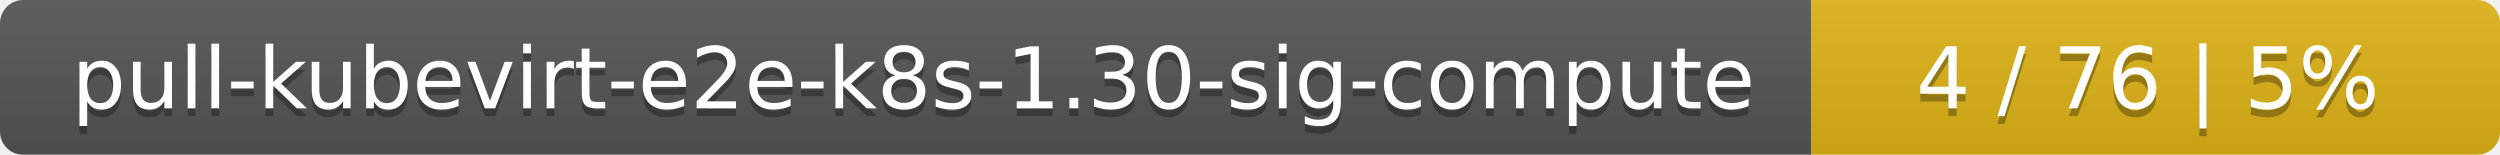
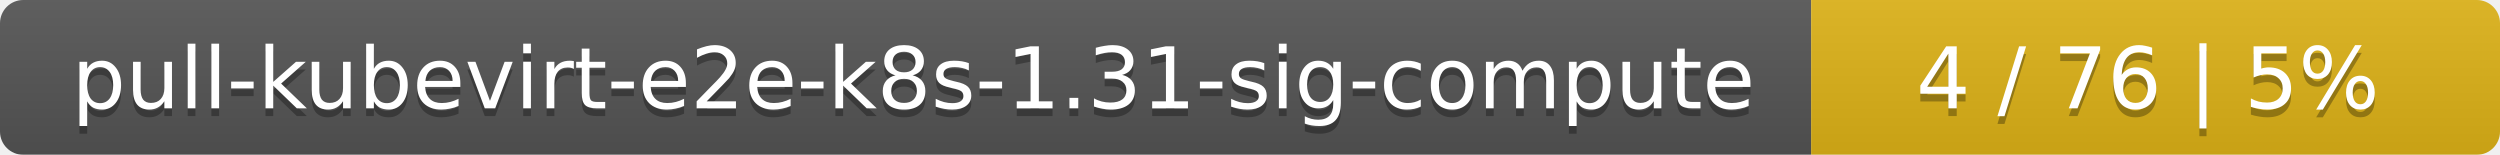
<svg xmlns="http://www.w3.org/2000/svg" width="323" height="20">
  <linearGradient id="smooth" x2="0" y2="100%">
    <stop offset="0" stop-color="#bbb" stop-opacity=".1" />
    <stop offset="1" stop-opacity=".1" />
  </linearGradient>
  <mask id="round">
    <rect width="323" height="20" rx="3" fill="#fff" />
  </mask>
  <g mask="url(#round)">
    <rect width="234" height="20" fill="#555" />
    <rect x="234" width="89" height="20" fill="#dfb317" />
    <rect width="323" height="20" fill="url(#smooth)" />
  </g>
  <g fill="#fff" text-anchor="middle" font-family="DejaVu Sans,Verdana,Geneva,sans-serif" font-size="11">
-     <text x="118" y="15" fill="#010101" fill-opacity=".3">pull-kubevirt-e2e-k8s-1.30-sig-compute</text>
-     <text x="118" y="14">pull-kubevirt-e2e-k8s-1.30-sig-compute</text>
+     <text x="118" y="15" fill="#010101" fill-opacity=".3">pull-kubevirt-e2e-k8s-1.31-sig-compute</text>
+     <text x="118" y="14">pull-kubevirt-e2e-k8s-1.31-sig-compute</text>
    <text x="277.5" y="15" fill="#010101" fill-opacity=".3">4 / 76    |    5%</text>
    <text x="277.5" y="14">4 / 76    |    5%</text>
  </g>
</svg>
